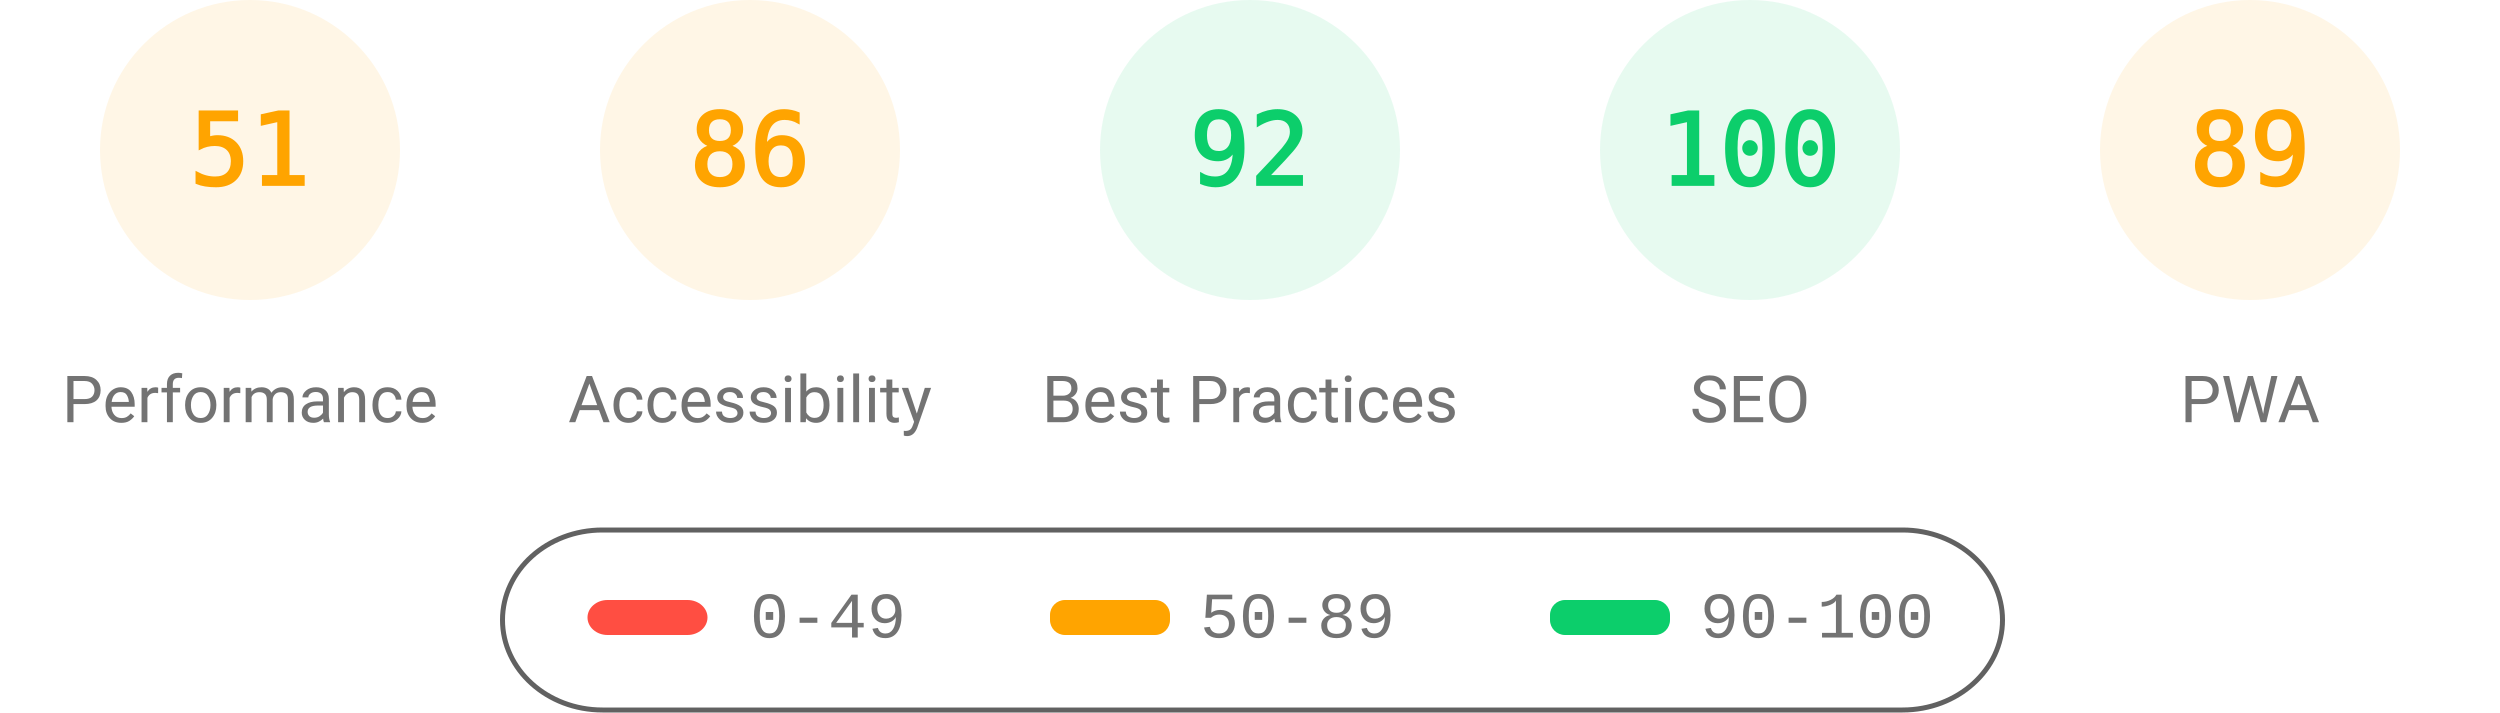
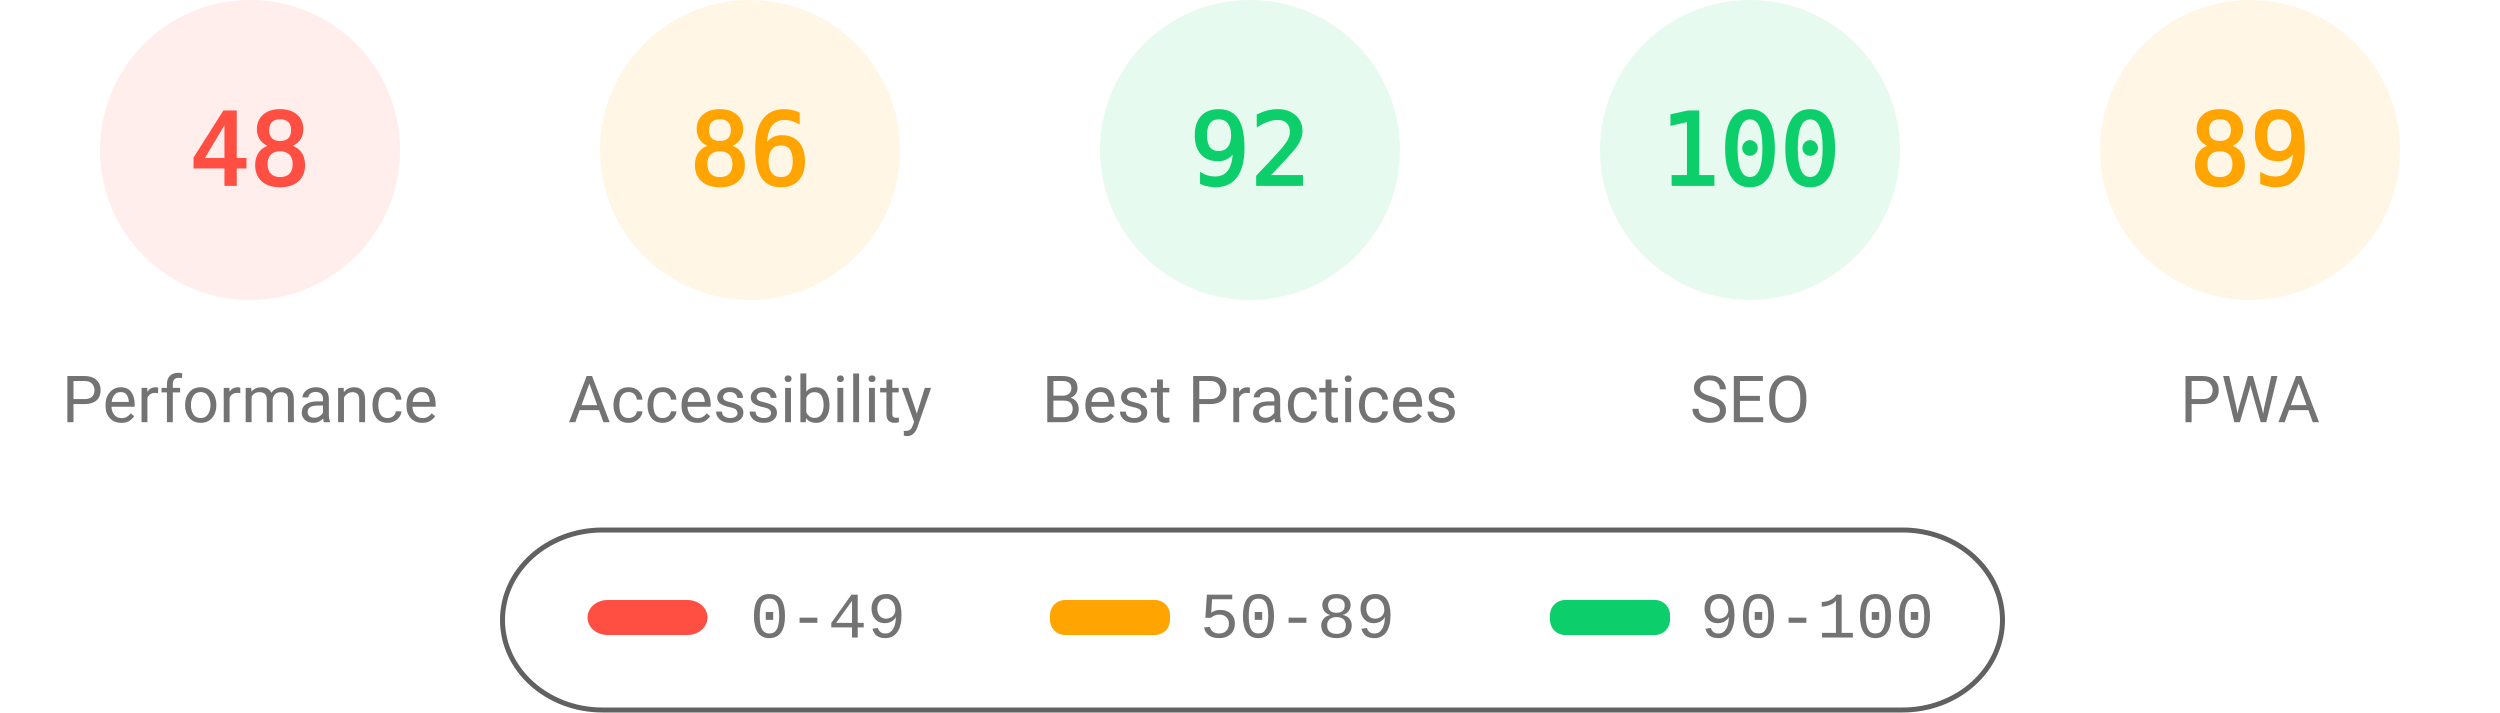
<svg xmlns="http://www.w3.org/2000/svg" fill="none" width="1000" height="285">
  <style>.gauge-base{opacity:.1}.gauge-arc{fill:none;animation-delay:250ms;stroke-linecap:round;transform:rotate(-90deg);transform-origin:100px 60px;animation:load-gauge 1s ease forwards}.guage-text{font-size:40px;font-family:monospace;text-align:center}.guage-red{color:#ff4e42;fill:#ff4e42;stroke:#ff4e42}.guage-orange{color:#ffa400;fill:#ffa400;stroke:#ffa400}.guage-green{color:#0cce6b;fill:#0cce6b;stroke:#0cce6b}.guage-undefined{color:#5c5c5c;fill:#5c5c5c;stroke:#5c5c5c}.guage-title{color:#737373;fill:#737373;stroke:none;font-size:26px;line-height:26px;font-family:Roboto,Halvetica,Arial,sans-serif}@keyframes load-gauge{from{stroke-dasharray:0 352.858}}</style>
-   <svg class="guage-div guage-perf guage-orange" viewBox="0 0 200 200" width="200" height="200">
+   <svg class="guage-div guage-perf guage-red" viewBox="0 0 200 200" width="200" height="200">
    <circle class="gauge-base" r="56" cx="100" cy="60" stroke-width="8" />
-     <circle class="gauge-arc guage-arc-1" r="56" cx="100" cy="60" stroke-width="8" style="stroke-dasharray:179.448,351.858" />
-     <text class="guage-text" x="100" y="60" alignment-baseline="central" dominant-baseline="central" text-anchor="middle">51</text>
+     <circle class="gauge-arc guage-arc-1" r="56" cx="100" cy="60" stroke-width="8" style="stroke-dasharray:168.892,351.858" />
+     <text class="guage-text" x="100" y="60" alignment-baseline="central" dominant-baseline="central" text-anchor="middle">48</text>
    <text class="guage-title" x="100" y="160" alignment-baseline="central" dominant-baseline="central" text-anchor="middle">Performance</text>
  </svg>
  <svg class="guage-div guage-acc guage-orange" viewBox="0 0 200 200" width="200" height="200" x="200">
    <circle class="gauge-base" r="56" cx="100" cy="60" stroke-width="8" />
    <circle class="gauge-arc guage-arc-2" r="56" cx="100" cy="60" stroke-width="8" style="stroke-dasharray:302.598,351.858" />
    <text class="guage-text" x="100" y="60" alignment-baseline="central" dominant-baseline="central" text-anchor="middle">86</text>
    <text class="guage-title" x="100" y="160" alignment-baseline="central" dominant-baseline="central" text-anchor="middle">Accessibility</text>
  </svg>
  <svg class="guage-div guage-best guage-green" viewBox="0 0 200 200" width="200" height="200" x="400">
    <circle class="gauge-base" r="56" cx="100" cy="60" stroke-width="8" />
    <circle class="gauge-arc guage-arc-3" r="56" cx="100" cy="60" stroke-width="8" style="stroke-dasharray:323.709,351.858" />
    <text class="guage-text" x="100" y="60" alignment-baseline="central" dominant-baseline="central" text-anchor="middle">92</text>
    <text class="guage-title" x="100" y="160" alignment-baseline="central" dominant-baseline="central" text-anchor="middle">Best Practices</text>
  </svg>
  <svg class="guage-div guage-seo guage-green" viewBox="0 0 200 200" width="200" height="200" x="600">
    <circle class="gauge-base" r="56" cx="100" cy="60" stroke-width="8" />
    <circle class="gauge-arc guage-arc-4" r="56" cx="100" cy="60" stroke-width="8" style="stroke-dasharray:351.858,351.858" />
    <text class="guage-text" x="100" y="60" alignment-baseline="central" dominant-baseline="central" text-anchor="middle">100</text>
    <text class="guage-title" x="100" y="160" alignment-baseline="central" dominant-baseline="central" text-anchor="middle">SEO</text>
  </svg>
  <svg class="guage-div guage-pwa guage-orange" viewBox="0 0 200 200" width="200" height="200" x="800">
    <circle class="gauge-base" r="56" cx="100" cy="60" stroke-width="8" />
    <circle class="gauge-arc guage-arc-4" r="56" cx="100" cy="60" stroke-width="8" style="stroke-dasharray:313.154,351.858" />
    <text class="guage-text" x="100" y="60" alignment-baseline="central" dominant-baseline="central" text-anchor="middle">89</text>
    <text class="guage-title" x="100" y="160" alignment-baseline="central" dominant-baseline="central" text-anchor="middle">PWA</text>
  </svg>
  <svg width="604" height="76" x="200" y="210">
    <path fill="none" id="canvas_background" d="M-1-1h604v80H-1z" />
    <rect fill-opacity="0" stroke="#616161" stroke-width="2" rx="40" id="svg_2" height="72" width="600" y="2" x="1" fill="#000" />
    <rect stroke="#000" rx="8" id="svg_3" height="14" width="48" y="30" x="35" stroke-opacity="null" stroke-width="0" fill="#ff4e42" />
    <rect stroke="#000" rx="6" id="svg_4" height="14" width="48" y="30" x="220" stroke-opacity="null" stroke-width="0" fill="#ffa400" />
    <rect stroke="#000" rx="6" id="svg_5" height="14" width="48" y="30" x="420" stroke-opacity="null" stroke-width="0" fill="#0cce6b" />
    <text xml:space="preserve" text-anchor="start" font-family="'Courier New', Courier, monospace" font-size="26" id="svg_6" y="45" x="100" stroke-opacity="null" stroke-width="0" stroke="#000" fill="#737373">0-49</text>
    <text xml:space="preserve" text-anchor="start" font-family="'Courier New', Courier, monospace" font-size="26" id="svg_7" y="45" x="280" stroke-opacity="null" stroke-width="0" stroke="#000" fill="#737373">50-89</text>
    <text xml:space="preserve" text-anchor="start" font-family="'Courier New', Courier, monospace" font-size="26" id="svg_8" y="45" x="480" stroke-opacity="null" stroke-width="0" stroke="#000" fill="#737373">90-100</text>
  </svg>
</svg>
